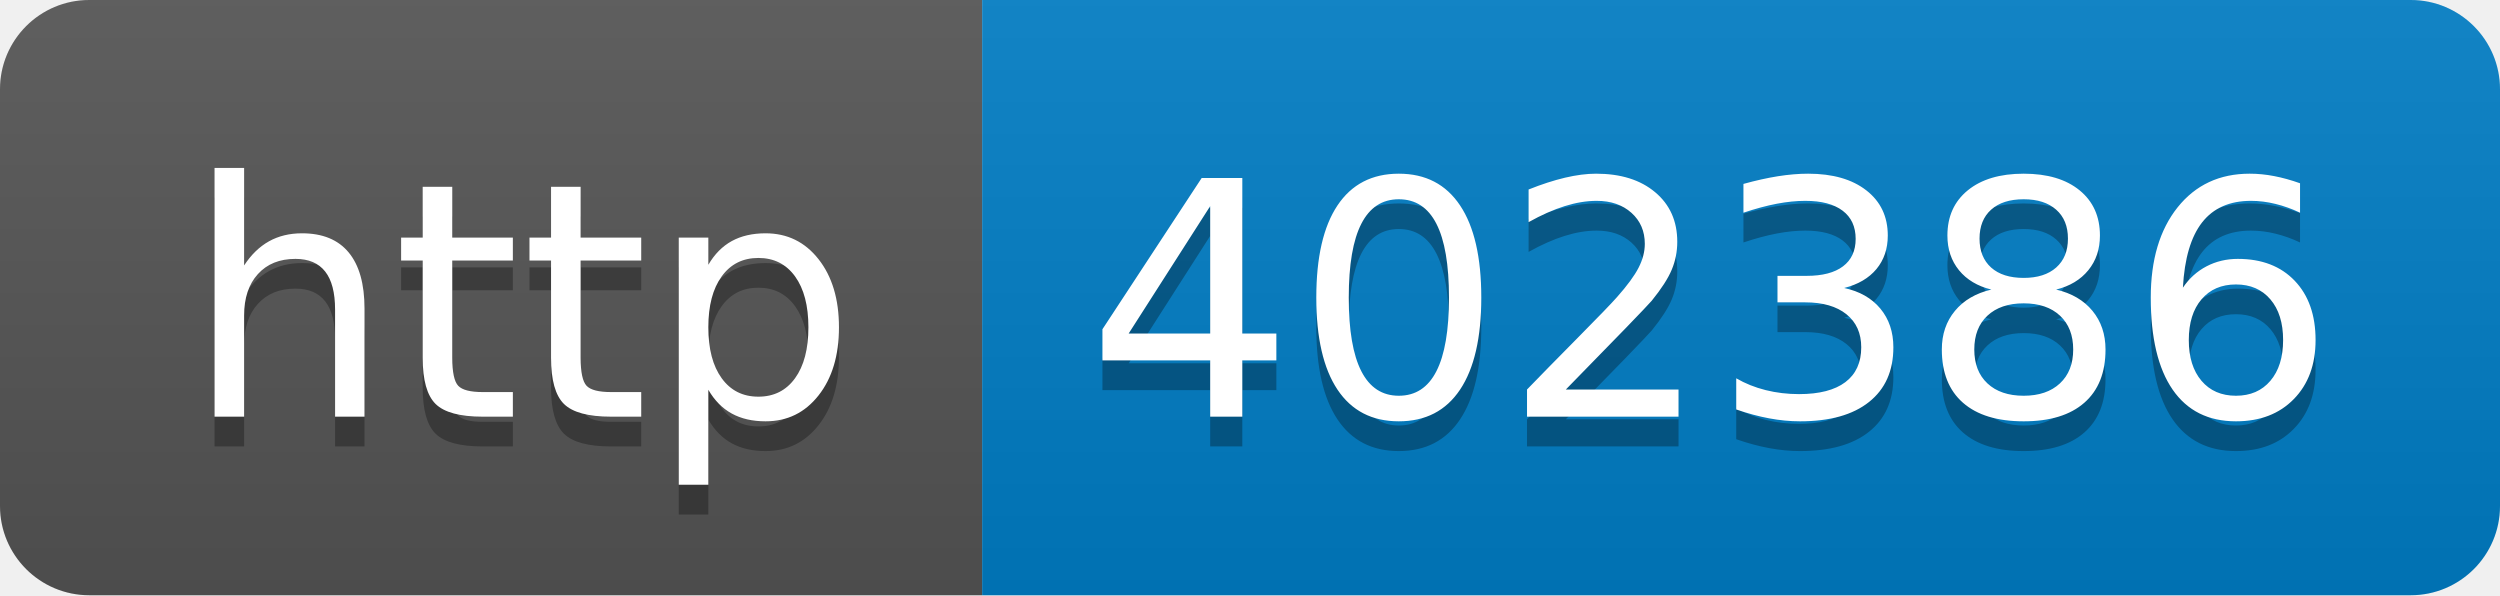
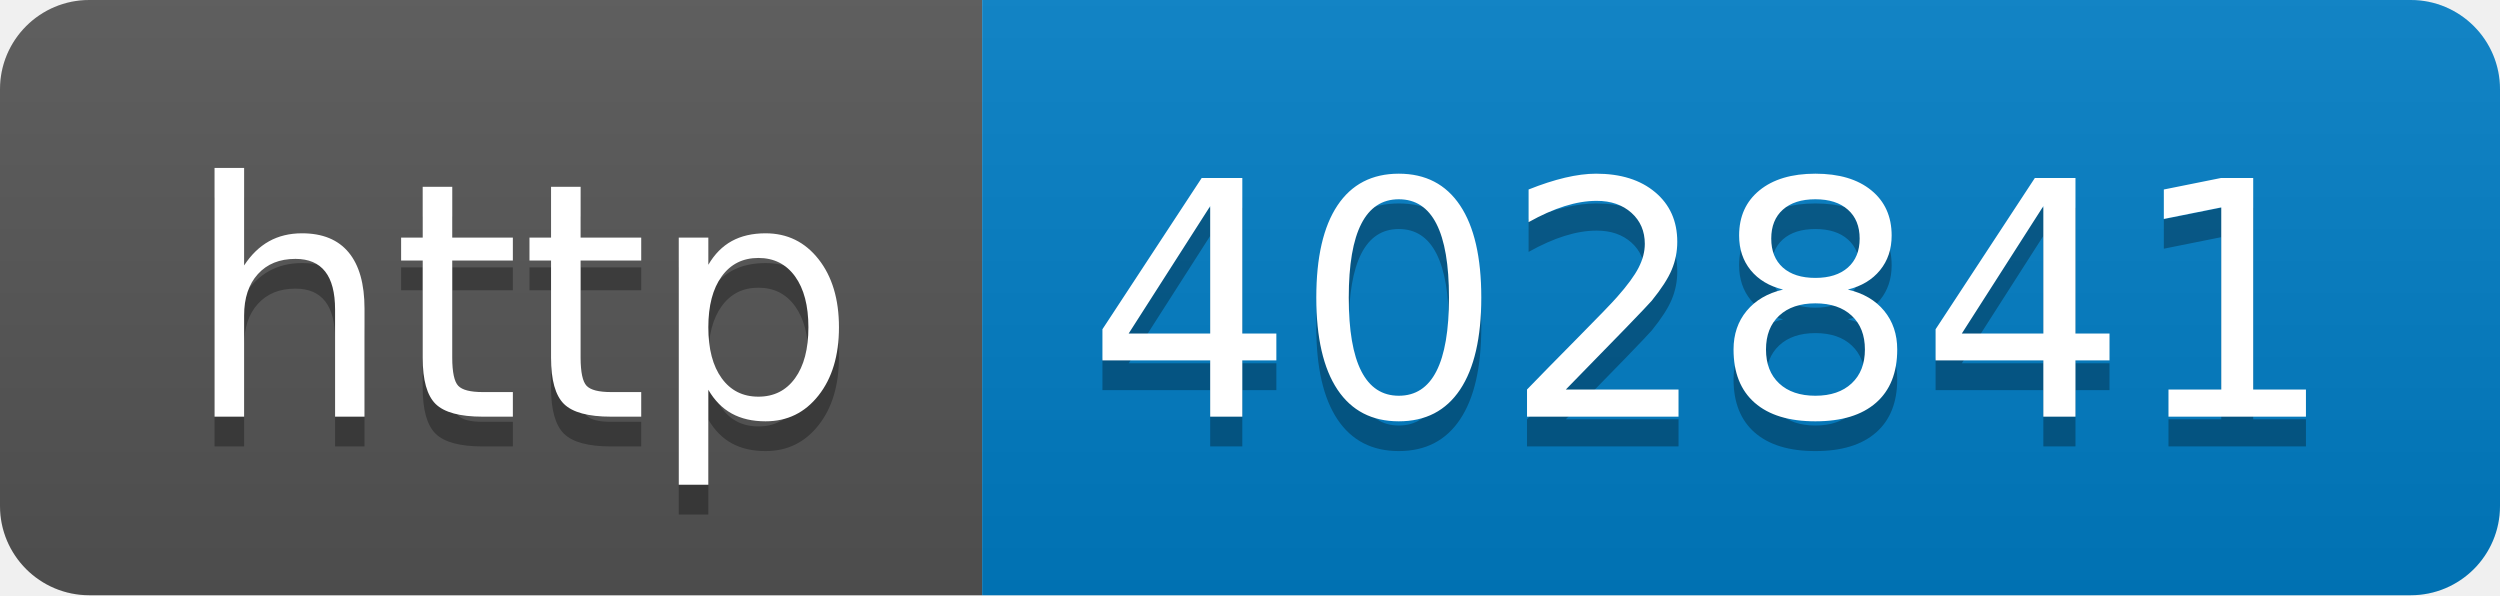
- <svg xmlns="http://www.w3.org/2000/svg" width="84" height="20" role="img" aria-label="http: 402386">
+ <svg xmlns="http://www.w3.org/2000/svg" width="84" height="20" role="img" aria-label="http: 402841">
  <linearGradient id="s" x2="0" y2="100%">
    <stop offset="0" stop-color="#bbb" stop-opacity=".1" />
    <stop offset="1" stop-opacity=".1" />
  </linearGradient>
  <clipPath id="r">
    <rect width="84" height="20" rx="3" fill="#fff" />
  </clipPath>
  <g clip-path="url(#r)">
    <rect width="33" height="20" fill="#555" />
    <rect x="33" width="51" height="20" fill="#007ec6" />
    <rect width="84" height="20" fill="url(#s)" />
  </g>
  <g fill="#fff" text-anchor="middle" font-family="Verdana,Geneva,DejaVu Sans,sans-serif" text-rendering="geometricPrecision" font-size="110">
    <text aria-hidden="true" x="175" y="150" fill="#010101" fill-opacity=".3" transform="scale(.1)" textLength="230">http</text>
    <text x="175" y="140" transform="scale(.1)" fill="#fff" textLength="230">http</text>
-     <text aria-hidden="true" x="575" y="150" fill="#010101" fill-opacity=".3" transform="scale(.1)" textLength="410">402386</text>
-     <text x="575" y="140" transform="scale(.1)" fill="#fff" textLength="410">402386</text>
+     <text aria-hidden="true" x="575" y="150" fill="#010101" fill-opacity=".3" transform="scale(.1)" textLength="410">402841</text>
+     <text x="575" y="140" transform="scale(.1)" fill="#fff" textLength="410">402841</text>
  </g>
</svg>
